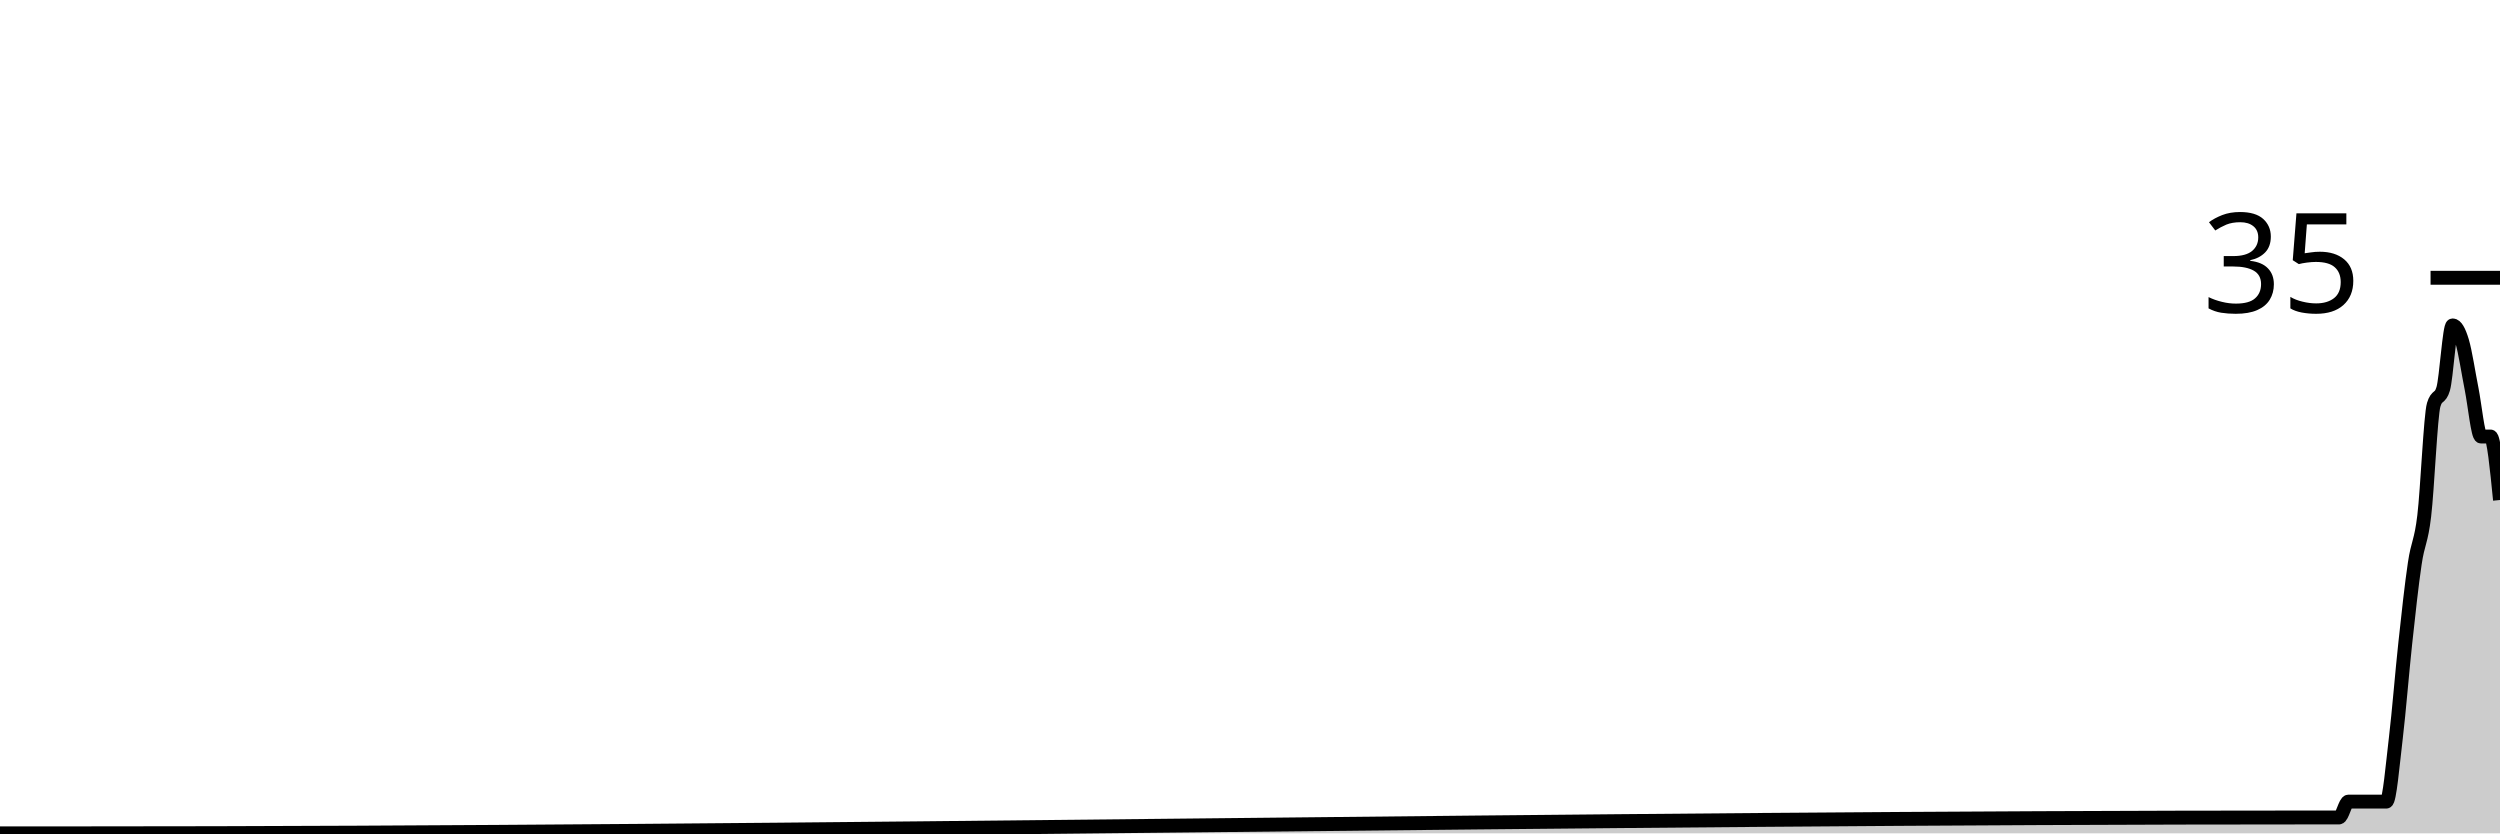
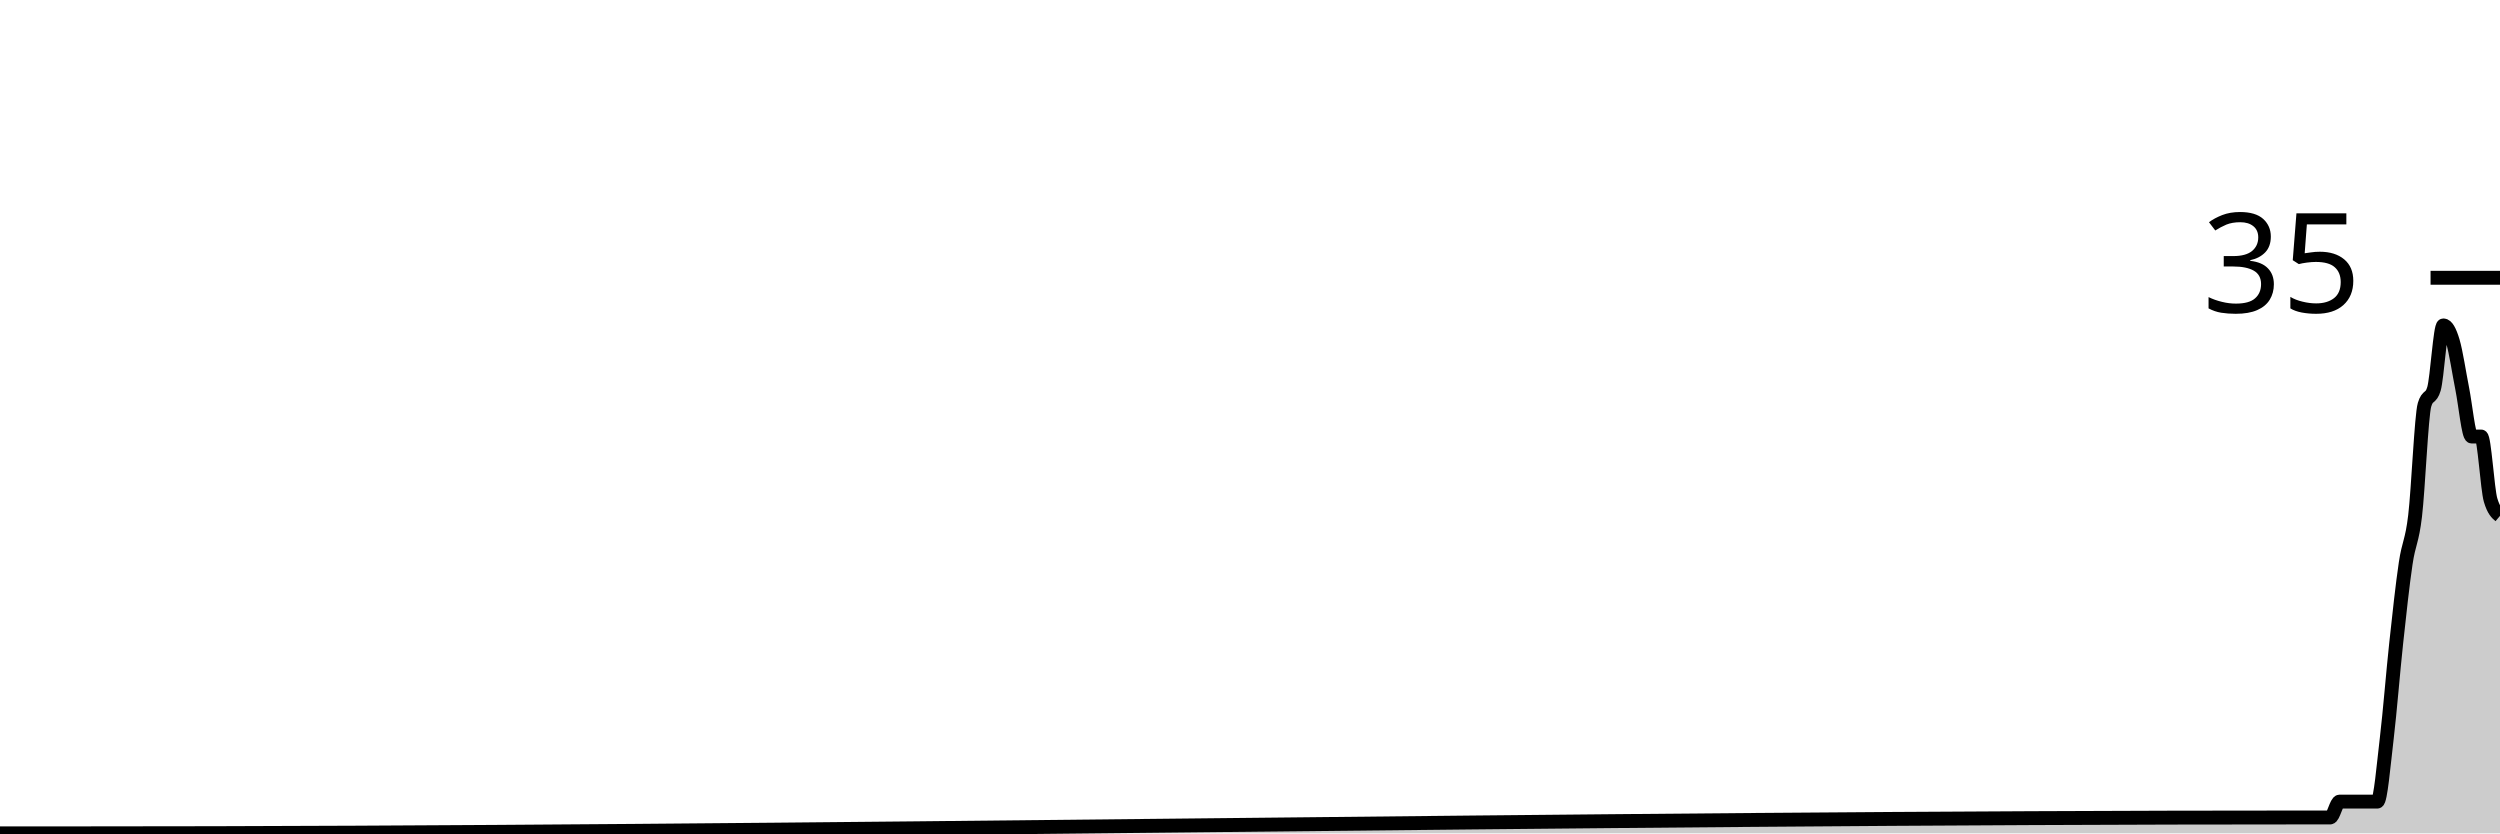
<svg xmlns="http://www.w3.org/2000/svg" viewBox="0 0 180 60">
  <g transform="translate(0,20)">
-     <path class="area" fill="rgba(0, 0, 0, 0.2)" d="M0,40C1.364,40,2.727,40,4.091,40C4.318,40,4.545,40,4.773,40C5,40,5.227,40,5.455,40C59.318,40,113.182,38.857,167.045,38.857C167.273,38.857,167.5,38.857,167.727,38.857C167.955,38.857,168.182,38.857,168.409,38.857C168.636,38.857,168.864,37.714,169.091,37.714C169.318,37.714,169.545,37.714,169.773,37.714C170.227,37.714,170.682,37.714,171.136,37.714C171.364,37.714,171.591,37.714,171.818,37.714C172.045,37.714,172.273,35.048,172.5,33.143C172.727,31.238,172.955,28.381,173.182,26.286C173.409,24.19,173.636,22.095,173.864,20.571C174.091,19.048,174.318,19.048,174.545,17.143C174.773,15.238,175,9.905,175.227,9.143C175.455,8.381,175.682,8.762,175.909,8C176.136,7.238,176.364,3.429,176.591,3.429C176.818,3.429,177.045,3.81,177.273,4.571C177.5,5.333,177.727,6.857,177.955,8C178.182,9.143,178.409,11.429,178.636,11.429C178.864,11.429,179.091,11.429,179.318,11.429C179.545,11.429,179.773,13.714,180,16L180,40C179.773,40,179.545,40,179.318,40C179.091,40,178.864,40,178.636,40C178.409,40,178.182,40,177.955,40C177.727,40,177.5,40,177.273,40C177.045,40,176.818,40,176.591,40C176.364,40,176.136,40,175.909,40C175.682,40,175.455,40,175.227,40C175,40,174.773,40,174.545,40C174.318,40,174.091,40,173.864,40C173.636,40,173.409,40,173.182,40C172.955,40,172.727,40,172.5,40C172.273,40,172.045,40,171.818,40C171.591,40,171.364,40,171.136,40C170.682,40,170.227,40,169.773,40C169.545,40,169.318,40,169.091,40C168.864,40,168.636,40,168.409,40C168.182,40,167.955,40,167.727,40C167.5,40,167.273,40,167.045,40C113.182,40,59.318,40,5.455,40C5.227,40,5,40,4.773,40C4.545,40,4.318,40,4.091,40C2.727,40,1.364,40,0,40Z" />
-     <path class="line" stroke="black" fill="none" d="M0,40C1.364,40,2.727,40,4.091,40C4.318,40,4.545,40,4.773,40C5,40,5.227,40,5.455,40C59.318,40,113.182,38.857,167.045,38.857C167.273,38.857,167.5,38.857,167.727,38.857C167.955,38.857,168.182,38.857,168.409,38.857C168.636,38.857,168.864,37.714,169.091,37.714C169.318,37.714,169.545,37.714,169.773,37.714C170.227,37.714,170.682,37.714,171.136,37.714C171.364,37.714,171.591,37.714,171.818,37.714C172.045,37.714,172.273,35.048,172.5,33.143C172.727,31.238,172.955,28.381,173.182,26.286C173.409,24.19,173.636,22.095,173.864,20.571C174.091,19.048,174.318,19.048,174.545,17.143C174.773,15.238,175,9.905,175.227,9.143C175.455,8.381,175.682,8.762,175.909,8C176.136,7.238,176.364,3.429,176.591,3.429C176.818,3.429,177.045,3.81,177.273,4.571C177.5,5.333,177.727,6.857,177.955,8C178.182,9.143,178.409,11.429,178.636,11.429C178.864,11.429,179.091,11.429,179.318,11.429C179.545,11.429,179.773,13.714,180,16" />
+     <path class="area" fill="rgba(0, 0, 0, 0.2)" d="M0,40C1.358,40,2.717,40,4.075,40C4.302,40,4.528,40,4.755,40C4.981,40,5.208,40,5.434,40C59.094,40,112.755,38.857,166.415,38.857C166.642,38.857,166.868,38.857,167.094,38.857C167.321,38.857,167.547,38.857,167.774,38.857C168,38.857,168.226,37.714,168.453,37.714C168.679,37.714,168.906,37.714,169.132,37.714C169.585,37.714,170.038,37.714,170.491,37.714C170.717,37.714,170.943,37.714,171.17,37.714C171.396,37.714,171.623,35.048,171.849,33.143C172.075,31.238,172.302,28.381,172.528,26.286C172.755,24.19,172.981,22.095,173.208,20.571C173.434,19.048,173.66,19.048,173.887,17.143C174.113,15.238,174.34,9.905,174.566,9.143C174.792,8.381,175.019,8.762,175.245,8C175.472,7.238,175.698,3.429,175.925,3.429C176.151,3.429,176.377,3.81,176.604,4.571C176.83,5.333,177.057,6.857,177.283,8C177.509,9.143,177.736,11.429,177.962,11.429C178.189,11.429,178.415,11.429,178.642,11.429C178.868,11.429,179.094,15.238,179.321,16C179.547,16.762,179.774,16.952,180,17.143L180,40C179.774,40,179.547,40,179.321,40C179.094,40,178.868,40,178.642,40C178.415,40,178.189,40,177.962,40C177.736,40,177.509,40,177.283,40C177.057,40,176.83,40,176.604,40C176.377,40,176.151,40,175.925,40C175.698,40,175.472,40,175.245,40C175.019,40,174.792,40,174.566,40C174.34,40,174.113,40,173.887,40C173.66,40,173.434,40,173.208,40C172.981,40,172.755,40,172.528,40C172.302,40,172.075,40,171.849,40C171.623,40,171.396,40,171.17,40C170.943,40,170.717,40,170.491,40C170.038,40,169.585,40,169.132,40C168.906,40,168.679,40,168.453,40C168.226,40,168,40,167.774,40C167.547,40,167.321,40,167.094,40C166.868,40,166.642,40,166.415,40C112.755,40,59.094,40,5.434,40C5.208,40,4.981,40,4.755,40C4.528,40,4.302,40,4.075,40C2.717,40,1.358,40,0,40Z" />
+     <path class="line" stroke="black" fill="none" d="M0,40C1.358,40,2.717,40,4.075,40C4.302,40,4.528,40,4.755,40C4.981,40,5.208,40,5.434,40C59.094,40,112.755,38.857,166.415,38.857C166.642,38.857,166.868,38.857,167.094,38.857C167.321,38.857,167.547,38.857,167.774,38.857C168,38.857,168.226,37.714,168.453,37.714C168.679,37.714,168.906,37.714,169.132,37.714C169.585,37.714,170.038,37.714,170.491,37.714C170.717,37.714,170.943,37.714,171.17,37.714C171.396,37.714,171.623,35.048,171.849,33.143C172.075,31.238,172.302,28.381,172.528,26.286C172.755,24.19,172.981,22.095,173.208,20.571C173.434,19.048,173.66,19.048,173.887,17.143C174.113,15.238,174.34,9.905,174.566,9.143C174.792,8.381,175.019,8.762,175.245,8C175.472,7.238,175.698,3.429,175.925,3.429C176.151,3.429,176.377,3.81,176.604,4.571C176.83,5.333,177.057,6.857,177.283,8C177.509,9.143,177.736,11.429,177.962,11.429C178.189,11.429,178.415,11.429,178.642,11.429C178.868,11.429,179.094,15.238,179.321,16C179.547,16.762,179.774,16.952,180,17.143" />
    <path class="axis-ceiling" stroke-width="1" stroke="black" fill="none" d="M175,0L180,0" />
    <text class="axis-ceiling-label" font-family="sans-serif" text-anchor="end" font-size="10px" x="170" y="2.5">35</text>
  </g>
</svg>
